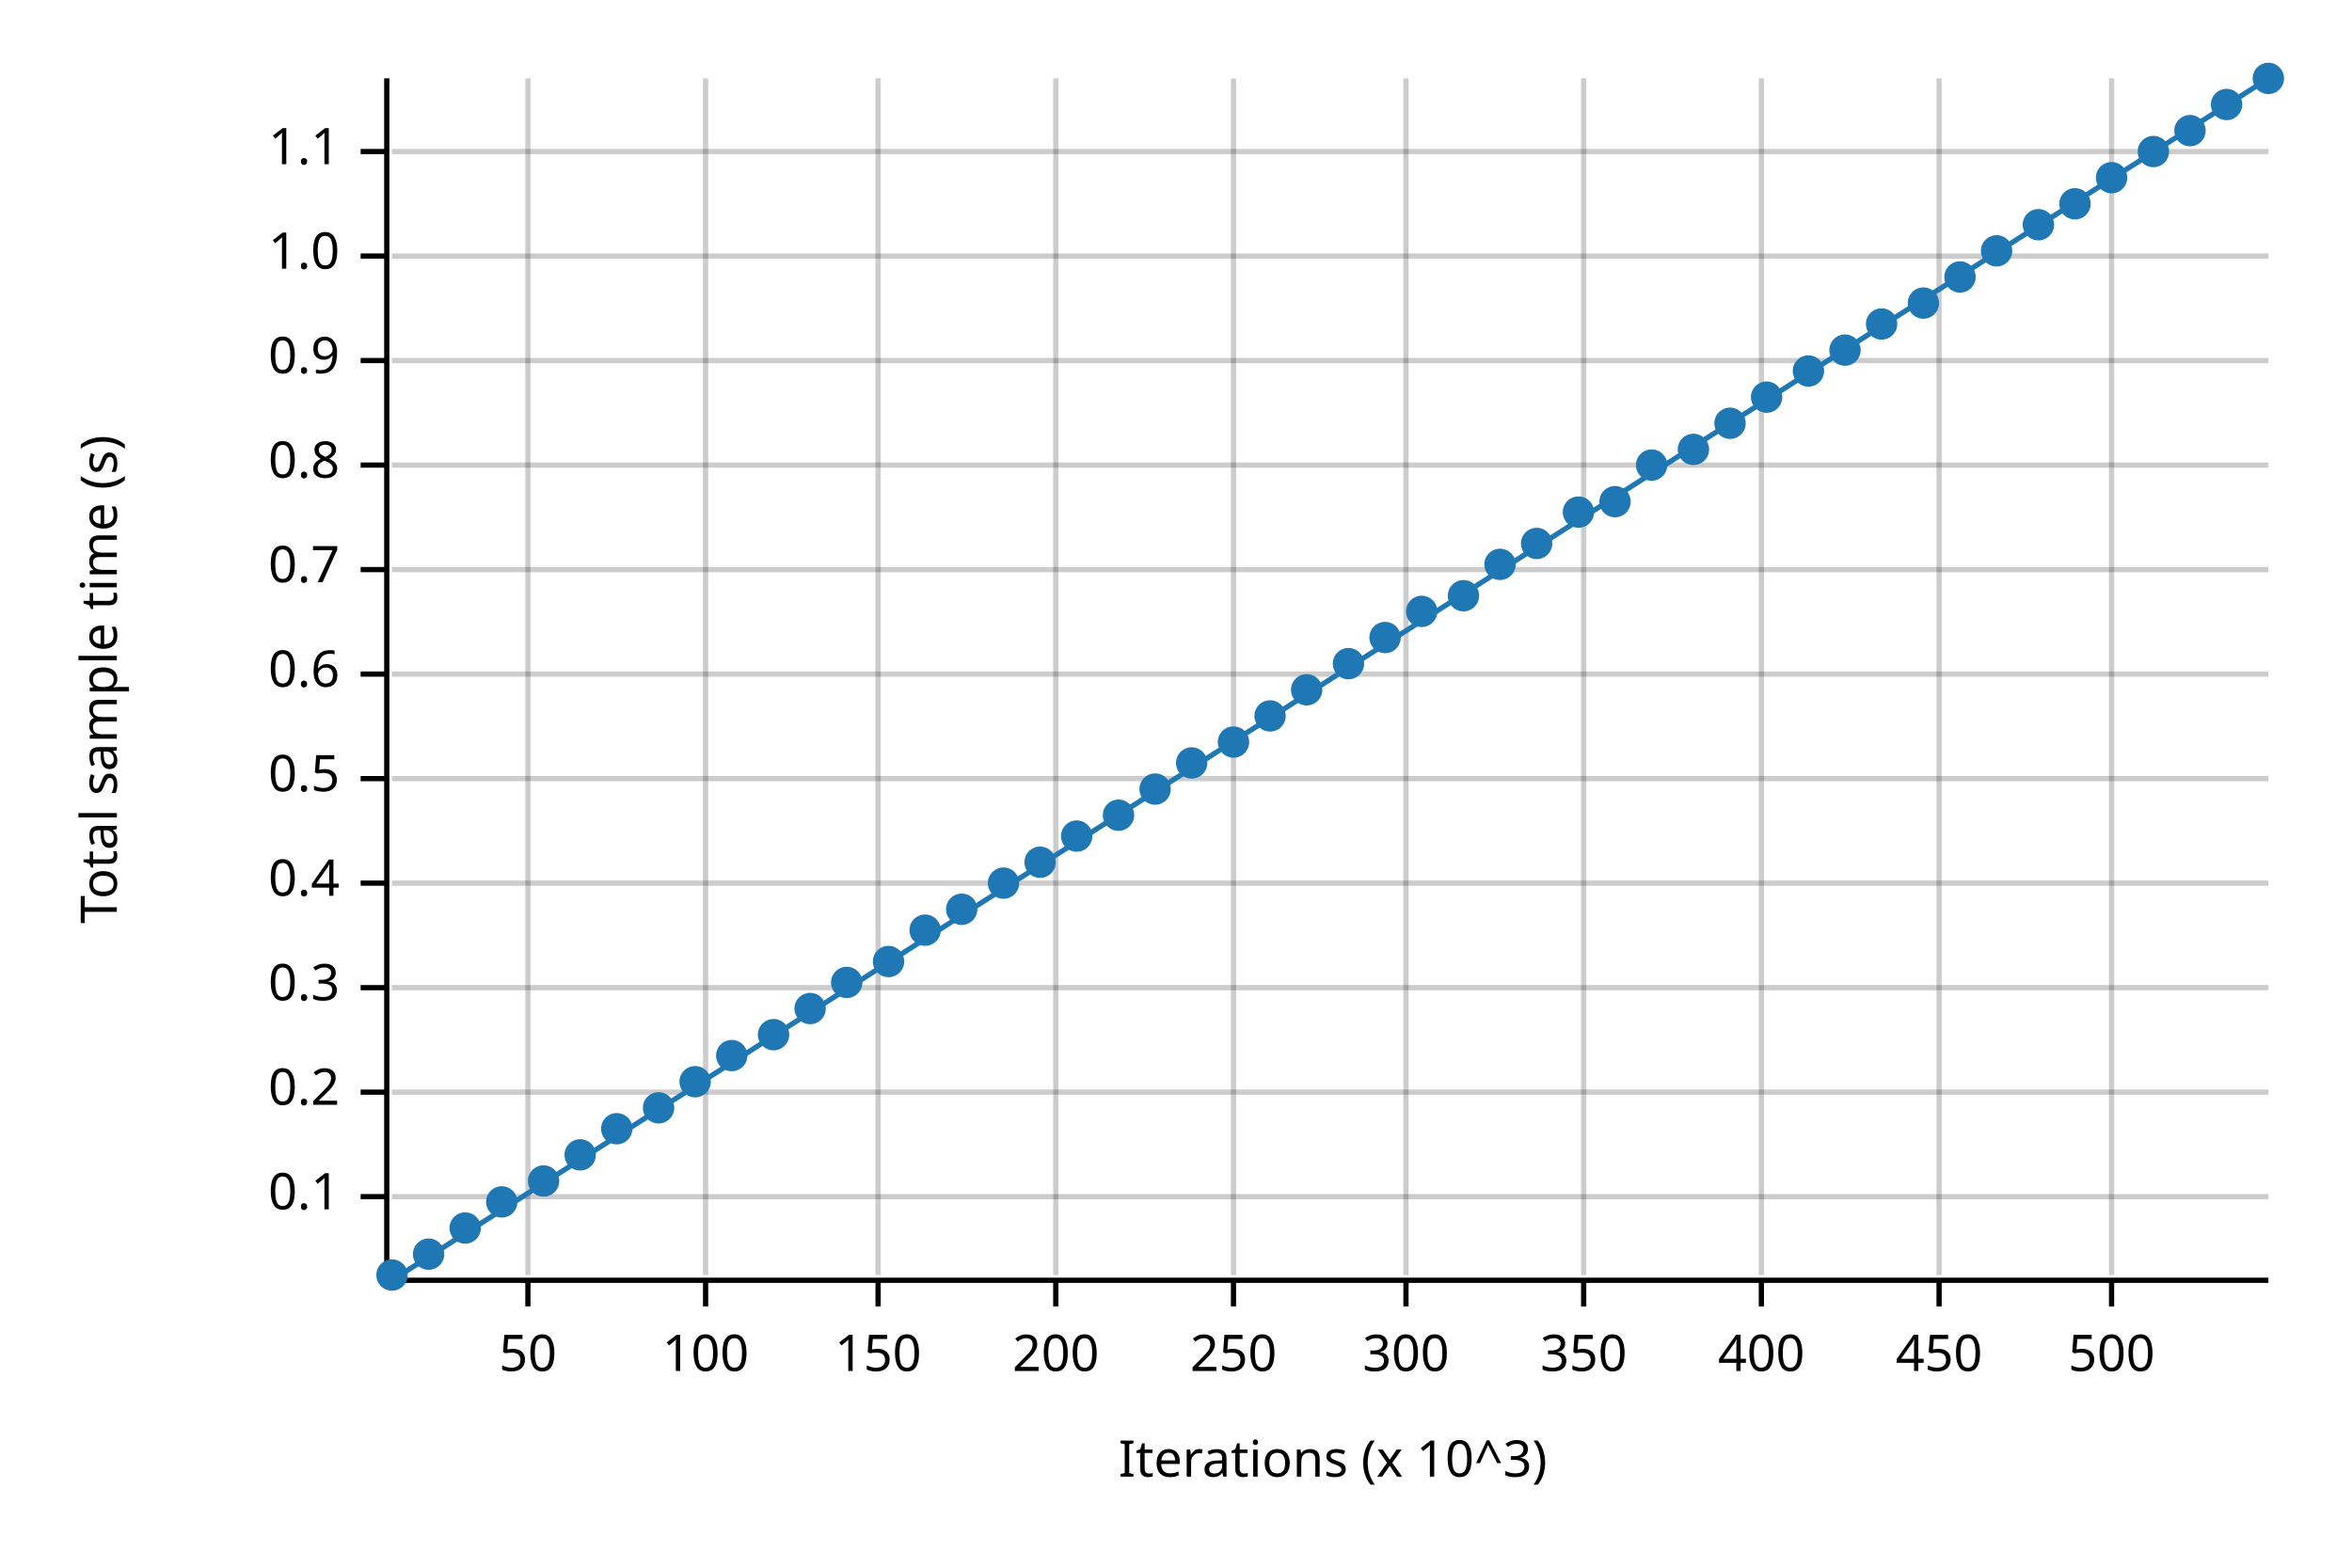
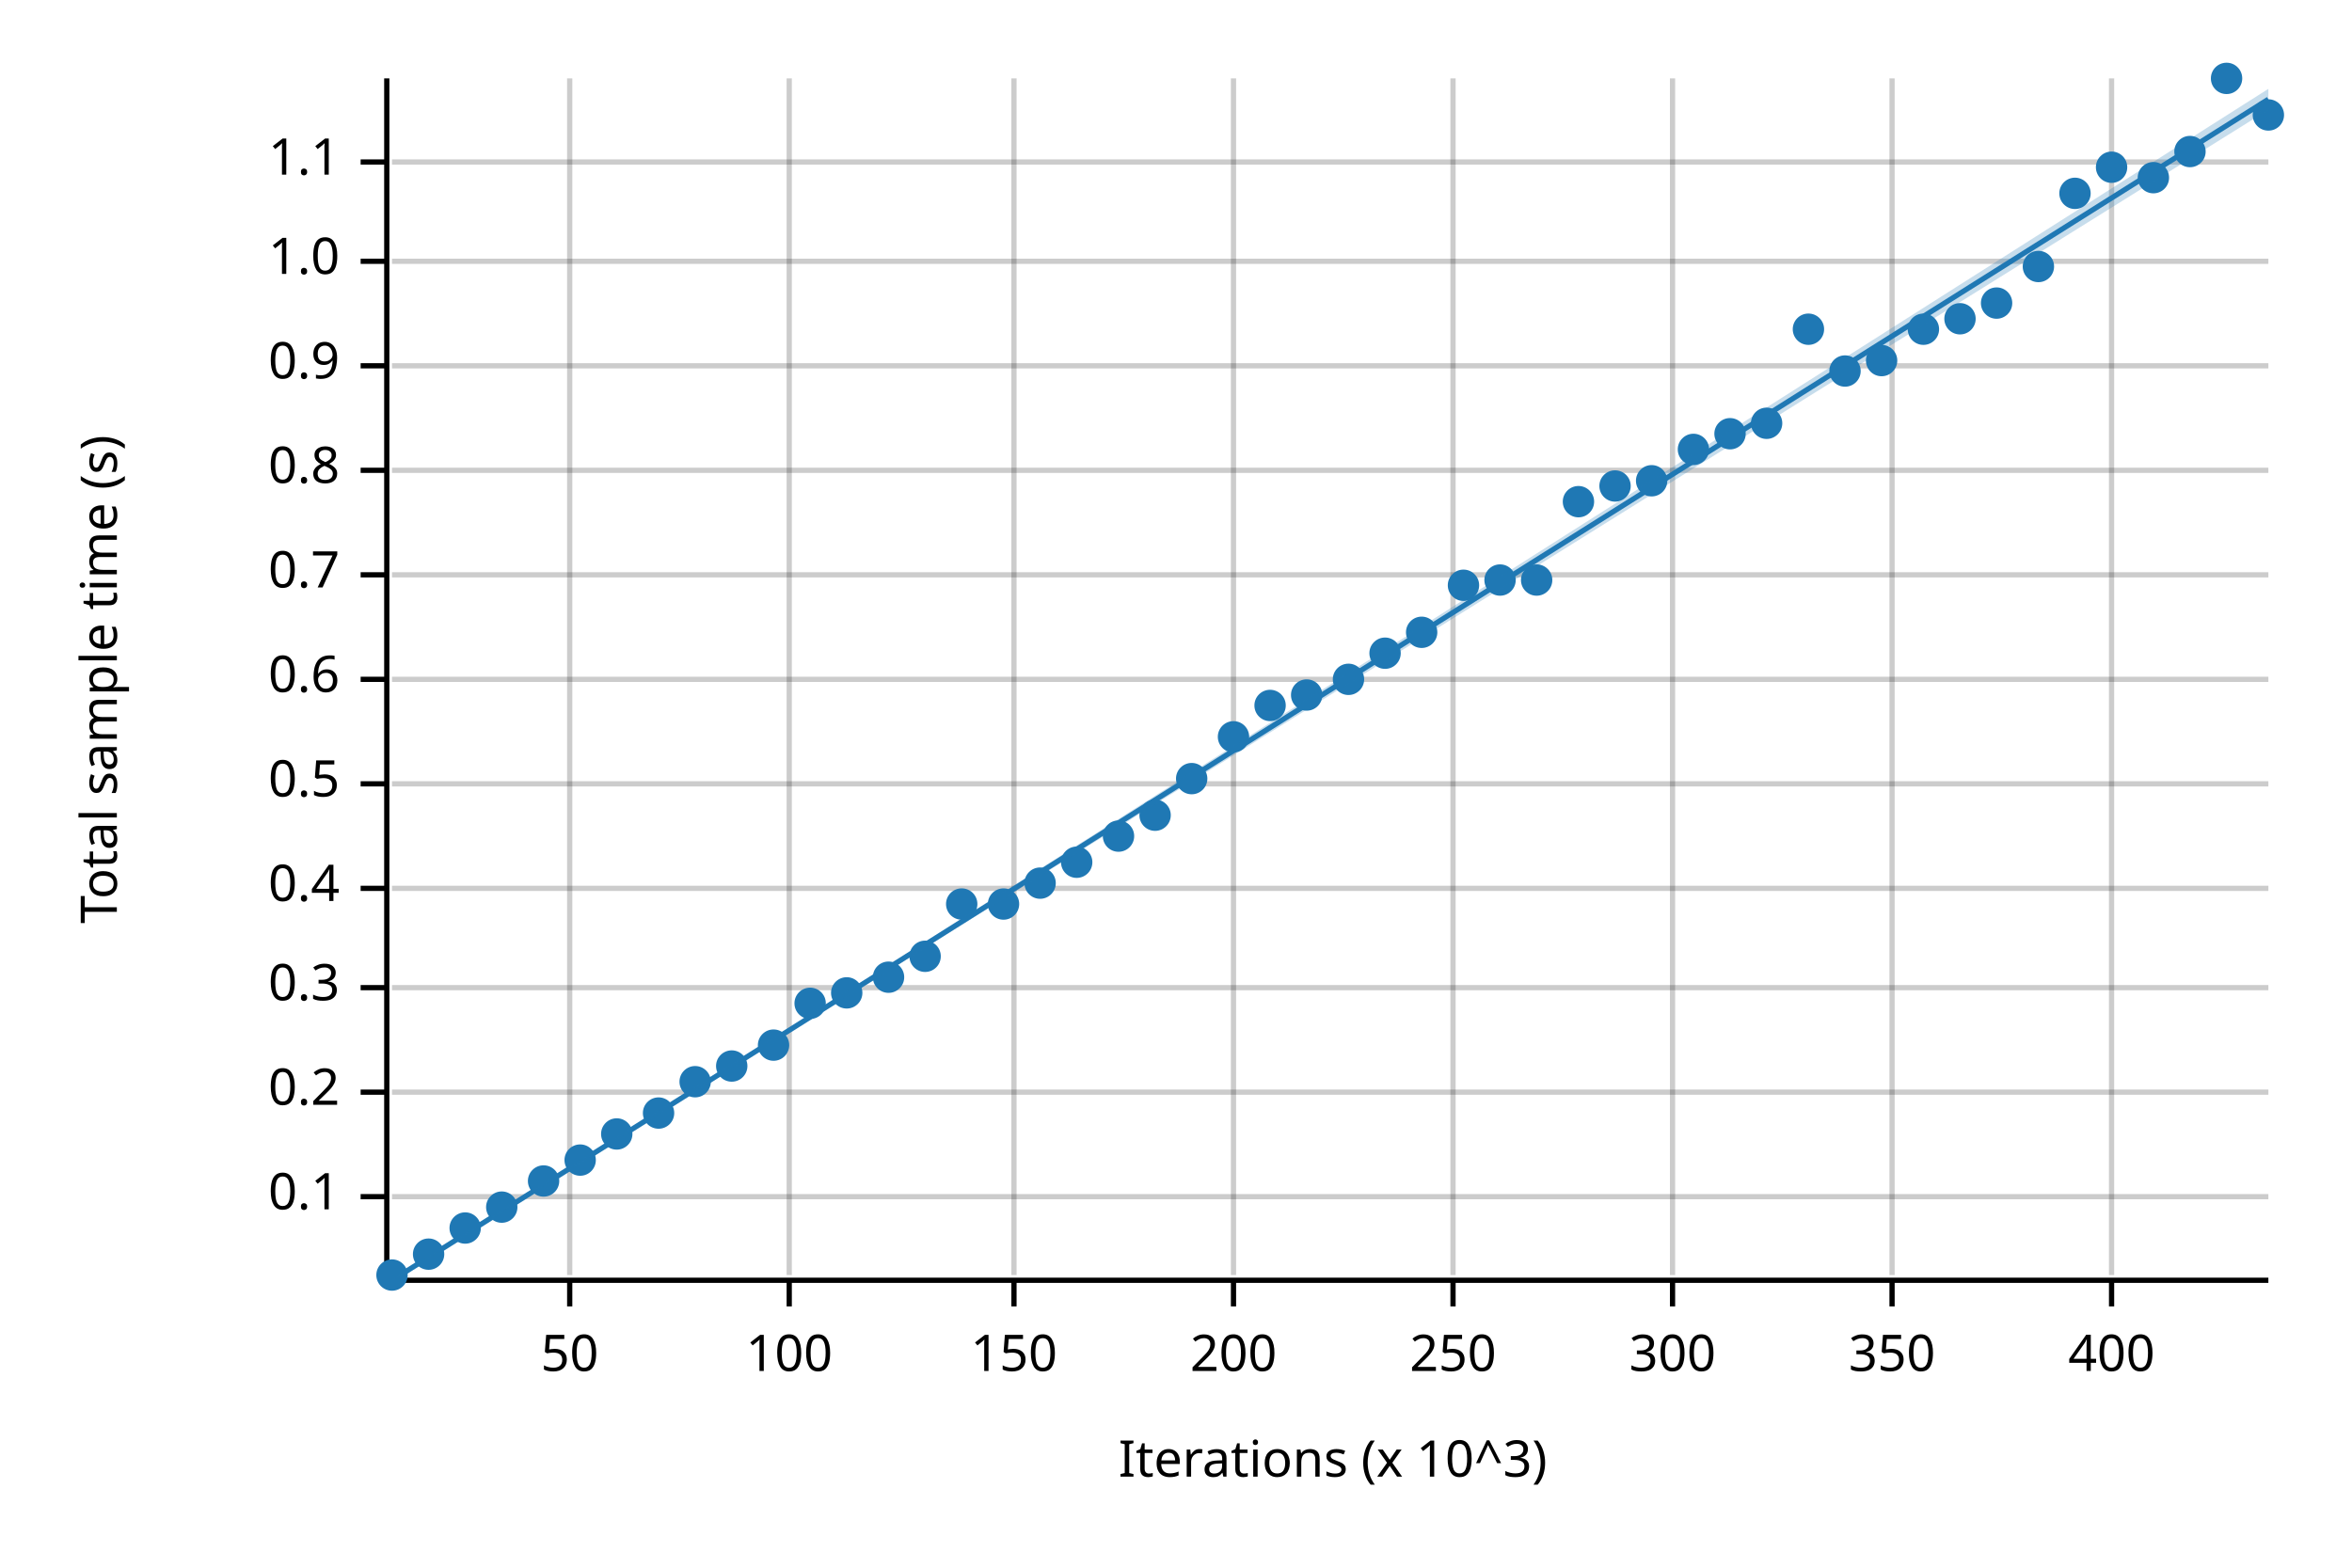
<svg xmlns="http://www.w3.org/2000/svg" width="450" height="300" viewBox="0 0 450 300">
  <text x="15" y="130" dy="0.76em" text-anchor="middle" font-family="sans-serif" font-size="9.677" opacity="1" fill="#000000" transform="rotate(270, 15, 130)">
Total sample time (s)
</text>
  <text x="255" y="285" dy="-0.5ex" text-anchor="middle" font-family="sans-serif" font-size="9.677" opacity="1" fill="#000000">
Iterations (x 10^3)
</text>
-   <line opacity="0.2" stroke="#000000" stroke-width="1" x1="101" y1="244" x2="101" y2="15" />
-   <line opacity="0.2" stroke="#000000" stroke-width="1" x1="135" y1="244" x2="135" y2="15" />
-   <line opacity="0.2" stroke="#000000" stroke-width="1" x1="168" y1="244" x2="168" y2="15" />
-   <line opacity="0.2" stroke="#000000" stroke-width="1" x1="202" y1="244" x2="202" y2="15" />
+   <line opacity="0.2" stroke="#000000" stroke-width="1" x1="109" y1="244" x2="109" y2="15" />
+   <line opacity="0.2" stroke="#000000" stroke-width="1" x1="151" y1="244" x2="151" y2="15" />
+   <line opacity="0.2" stroke="#000000" stroke-width="1" x1="194" y1="244" x2="194" y2="15" />
  <line opacity="0.2" stroke="#000000" stroke-width="1" x1="236" y1="244" x2="236" y2="15" />
-   <line opacity="0.2" stroke="#000000" stroke-width="1" x1="269" y1="244" x2="269" y2="15" />
-   <line opacity="0.2" stroke="#000000" stroke-width="1" x1="303" y1="244" x2="303" y2="15" />
-   <line opacity="0.2" stroke="#000000" stroke-width="1" x1="337" y1="244" x2="337" y2="15" />
-   <line opacity="0.2" stroke="#000000" stroke-width="1" x1="371" y1="244" x2="371" y2="15" />
+   <line opacity="0.2" stroke="#000000" stroke-width="1" x1="278" y1="244" x2="278" y2="15" />
+   <line opacity="0.2" stroke="#000000" stroke-width="1" x1="320" y1="244" x2="320" y2="15" />
+   <line opacity="0.2" stroke="#000000" stroke-width="1" x1="362" y1="244" x2="362" y2="15" />
  <line opacity="0.2" stroke="#000000" stroke-width="1" x1="404" y1="244" x2="404" y2="15" />
  <line opacity="0.2" stroke="#000000" stroke-width="1" x1="75" y1="229" x2="434" y2="229" />
  <line opacity="0.2" stroke="#000000" stroke-width="1" x1="75" y1="209" x2="434" y2="209" />
  <line opacity="0.2" stroke="#000000" stroke-width="1" x1="75" y1="189" x2="434" y2="189" />
-   <line opacity="0.2" stroke="#000000" stroke-width="1" x1="75" y1="169" x2="434" y2="169" />
-   <line opacity="0.2" stroke="#000000" stroke-width="1" x1="75" y1="149" x2="434" y2="149" />
-   <line opacity="0.2" stroke="#000000" stroke-width="1" x1="75" y1="129" x2="434" y2="129" />
-   <line opacity="0.2" stroke="#000000" stroke-width="1" x1="75" y1="109" x2="434" y2="109" />
-   <line opacity="0.2" stroke="#000000" stroke-width="1" x1="75" y1="89" x2="434" y2="89" />
-   <line opacity="0.2" stroke="#000000" stroke-width="1" x1="75" y1="69" x2="434" y2="69" />
-   <line opacity="0.2" stroke="#000000" stroke-width="1" x1="75" y1="49" x2="434" y2="49" />
-   <line opacity="0.2" stroke="#000000" stroke-width="1" x1="75" y1="29" x2="434" y2="29" />
+   <line opacity="0.2" stroke="#000000" stroke-width="1" x1="75" y1="170" x2="434" y2="170" />
+   <line opacity="0.2" stroke="#000000" stroke-width="1" x1="75" y1="150" x2="434" y2="150" />
+   <line opacity="0.2" stroke="#000000" stroke-width="1" x1="75" y1="130" x2="434" y2="130" />
+   <line opacity="0.2" stroke="#000000" stroke-width="1" x1="75" y1="110" x2="434" y2="110" />
+   <line opacity="0.2" stroke="#000000" stroke-width="1" x1="75" y1="90" x2="434" y2="90" />
+   <line opacity="0.2" stroke="#000000" stroke-width="1" x1="75" y1="70" x2="434" y2="70" />
+   <line opacity="0.2" stroke="#000000" stroke-width="1" x1="75" y1="50" x2="434" y2="50" />
+   <line opacity="0.2" stroke="#000000" stroke-width="1" x1="75" y1="31" x2="434" y2="31" />
  <polyline fill="none" opacity="1" stroke="#000000" stroke-width="1" points="74,15 74,244 " />
  <text x="65" y="229" dy="0.5ex" text-anchor="end" font-family="sans-serif" font-size="9.677" opacity="1" fill="#000000">
0.1
</text>
  <polyline fill="none" opacity="1" stroke="#000000" stroke-width="1" points="69,229 74,229 " />
  <text x="65" y="209" dy="0.5ex" text-anchor="end" font-family="sans-serif" font-size="9.677" opacity="1" fill="#000000">
0.2
</text>
  <polyline fill="none" opacity="1" stroke="#000000" stroke-width="1" points="69,209 74,209 " />
  <text x="65" y="189" dy="0.5ex" text-anchor="end" font-family="sans-serif" font-size="9.677" opacity="1" fill="#000000">
0.3
</text>
  <polyline fill="none" opacity="1" stroke="#000000" stroke-width="1" points="69,189 74,189 " />
-   <text x="65" y="169" dy="0.5ex" text-anchor="end" font-family="sans-serif" font-size="9.677" opacity="1" fill="#000000">
+   <text x="65" y="170" dy="0.5ex" text-anchor="end" font-family="sans-serif" font-size="9.677" opacity="1" fill="#000000">
0.4
</text>
-   <polyline fill="none" opacity="1" stroke="#000000" stroke-width="1" points="69,169 74,169 " />
-   <text x="65" y="149" dy="0.5ex" text-anchor="end" font-family="sans-serif" font-size="9.677" opacity="1" fill="#000000">
+   <polyline fill="none" opacity="1" stroke="#000000" stroke-width="1" points="69,170 74,170 " />
+   <text x="65" y="150" dy="0.5ex" text-anchor="end" font-family="sans-serif" font-size="9.677" opacity="1" fill="#000000">
0.5
</text>
-   <polyline fill="none" opacity="1" stroke="#000000" stroke-width="1" points="69,149 74,149 " />
-   <text x="65" y="129" dy="0.5ex" text-anchor="end" font-family="sans-serif" font-size="9.677" opacity="1" fill="#000000">
+   <polyline fill="none" opacity="1" stroke="#000000" stroke-width="1" points="69,150 74,150 " />
+   <text x="65" y="130" dy="0.5ex" text-anchor="end" font-family="sans-serif" font-size="9.677" opacity="1" fill="#000000">
0.6
</text>
-   <polyline fill="none" opacity="1" stroke="#000000" stroke-width="1" points="69,129 74,129 " />
-   <text x="65" y="109" dy="0.5ex" text-anchor="end" font-family="sans-serif" font-size="9.677" opacity="1" fill="#000000">
+   <polyline fill="none" opacity="1" stroke="#000000" stroke-width="1" points="69,130 74,130 " />
+   <text x="65" y="110" dy="0.5ex" text-anchor="end" font-family="sans-serif" font-size="9.677" opacity="1" fill="#000000">
0.7
</text>
-   <polyline fill="none" opacity="1" stroke="#000000" stroke-width="1" points="69,109 74,109 " />
-   <text x="65" y="89" dy="0.5ex" text-anchor="end" font-family="sans-serif" font-size="9.677" opacity="1" fill="#000000">
+   <polyline fill="none" opacity="1" stroke="#000000" stroke-width="1" points="69,110 74,110 " />
+   <text x="65" y="90" dy="0.5ex" text-anchor="end" font-family="sans-serif" font-size="9.677" opacity="1" fill="#000000">
0.8
</text>
-   <polyline fill="none" opacity="1" stroke="#000000" stroke-width="1" points="69,89 74,89 " />
-   <text x="65" y="69" dy="0.5ex" text-anchor="end" font-family="sans-serif" font-size="9.677" opacity="1" fill="#000000">
+   <polyline fill="none" opacity="1" stroke="#000000" stroke-width="1" points="69,90 74,90 " />
+   <text x="65" y="70" dy="0.5ex" text-anchor="end" font-family="sans-serif" font-size="9.677" opacity="1" fill="#000000">
0.9
</text>
-   <polyline fill="none" opacity="1" stroke="#000000" stroke-width="1" points="69,69 74,69 " />
-   <text x="65" y="49" dy="0.5ex" text-anchor="end" font-family="sans-serif" font-size="9.677" opacity="1" fill="#000000">
+   <polyline fill="none" opacity="1" stroke="#000000" stroke-width="1" points="69,70 74,70 " />
+   <text x="65" y="50" dy="0.5ex" text-anchor="end" font-family="sans-serif" font-size="9.677" opacity="1" fill="#000000">
1.0
</text>
-   <polyline fill="none" opacity="1" stroke="#000000" stroke-width="1" points="69,49 74,49 " />
-   <text x="65" y="29" dy="0.5ex" text-anchor="end" font-family="sans-serif" font-size="9.677" opacity="1" fill="#000000">
+   <polyline fill="none" opacity="1" stroke="#000000" stroke-width="1" points="69,50 74,50 " />
+   <text x="65" y="31" dy="0.5ex" text-anchor="end" font-family="sans-serif" font-size="9.677" opacity="1" fill="#000000">
1.1
</text>
-   <polyline fill="none" opacity="1" stroke="#000000" stroke-width="1" points="69,29 74,29 " />
+   <polyline fill="none" opacity="1" stroke="#000000" stroke-width="1" points="69,31 74,31 " />
  <polyline fill="none" opacity="1" stroke="#000000" stroke-width="1" points="75,245 434,245 " />
-   <text x="101" y="255" dy="0.76em" text-anchor="middle" font-family="sans-serif" font-size="9.677" opacity="1" fill="#000000">
+   <text x="109" y="255" dy="0.76em" text-anchor="middle" font-family="sans-serif" font-size="9.677" opacity="1" fill="#000000">
50
</text>
-   <polyline fill="none" opacity="1" stroke="#000000" stroke-width="1" points="101,245 101,250 " />
-   <text x="135" y="255" dy="0.76em" text-anchor="middle" font-family="sans-serif" font-size="9.677" opacity="1" fill="#000000">
+   <polyline fill="none" opacity="1" stroke="#000000" stroke-width="1" points="109,245 109,250 " />
+   <text x="151" y="255" dy="0.76em" text-anchor="middle" font-family="sans-serif" font-size="9.677" opacity="1" fill="#000000">
100
</text>
-   <polyline fill="none" opacity="1" stroke="#000000" stroke-width="1" points="135,245 135,250 " />
-   <text x="168" y="255" dy="0.76em" text-anchor="middle" font-family="sans-serif" font-size="9.677" opacity="1" fill="#000000">
+   <polyline fill="none" opacity="1" stroke="#000000" stroke-width="1" points="151,245 151,250 " />
+   <text x="194" y="255" dy="0.76em" text-anchor="middle" font-family="sans-serif" font-size="9.677" opacity="1" fill="#000000">
150
</text>
-   <polyline fill="none" opacity="1" stroke="#000000" stroke-width="1" points="168,245 168,250 " />
-   <text x="202" y="255" dy="0.76em" text-anchor="middle" font-family="sans-serif" font-size="9.677" opacity="1" fill="#000000">
+   <polyline fill="none" opacity="1" stroke="#000000" stroke-width="1" points="194,245 194,250 " />
+   <text x="236" y="255" dy="0.76em" text-anchor="middle" font-family="sans-serif" font-size="9.677" opacity="1" fill="#000000">
200
</text>
-   <polyline fill="none" opacity="1" stroke="#000000" stroke-width="1" points="202,245 202,250 " />
-   <text x="236" y="255" dy="0.76em" text-anchor="middle" font-family="sans-serif" font-size="9.677" opacity="1" fill="#000000">
+   <polyline fill="none" opacity="1" stroke="#000000" stroke-width="1" points="236,245 236,250 " />
+   <text x="278" y="255" dy="0.76em" text-anchor="middle" font-family="sans-serif" font-size="9.677" opacity="1" fill="#000000">
250
</text>
-   <polyline fill="none" opacity="1" stroke="#000000" stroke-width="1" points="236,245 236,250 " />
-   <text x="269" y="255" dy="0.76em" text-anchor="middle" font-family="sans-serif" font-size="9.677" opacity="1" fill="#000000">
+   <polyline fill="none" opacity="1" stroke="#000000" stroke-width="1" points="278,245 278,250 " />
+   <text x="320" y="255" dy="0.76em" text-anchor="middle" font-family="sans-serif" font-size="9.677" opacity="1" fill="#000000">
300
</text>
-   <polyline fill="none" opacity="1" stroke="#000000" stroke-width="1" points="269,245 269,250 " />
-   <text x="303" y="255" dy="0.76em" text-anchor="middle" font-family="sans-serif" font-size="9.677" opacity="1" fill="#000000">
+   <polyline fill="none" opacity="1" stroke="#000000" stroke-width="1" points="320,245 320,250 " />
+   <text x="362" y="255" dy="0.76em" text-anchor="middle" font-family="sans-serif" font-size="9.677" opacity="1" fill="#000000">
350
</text>
-   <polyline fill="none" opacity="1" stroke="#000000" stroke-width="1" points="303,245 303,250 " />
-   <text x="337" y="255" dy="0.76em" text-anchor="middle" font-family="sans-serif" font-size="9.677" opacity="1" fill="#000000">
+   <polyline fill="none" opacity="1" stroke="#000000" stroke-width="1" points="362,245 362,250 " />
+   <text x="404" y="255" dy="0.76em" text-anchor="middle" font-family="sans-serif" font-size="9.677" opacity="1" fill="#000000">
400
- </text>
-   <polyline fill="none" opacity="1" stroke="#000000" stroke-width="1" points="337,245 337,250 " />
-   <text x="371" y="255" dy="0.76em" text-anchor="middle" font-family="sans-serif" font-size="9.677" opacity="1" fill="#000000">
- 450
- </text>
-   <polyline fill="none" opacity="1" stroke="#000000" stroke-width="1" points="371,245 371,250 " />
-   <text x="404" y="255" dy="0.76em" text-anchor="middle" font-family="sans-serif" font-size="9.677" opacity="1" fill="#000000">
- 500
</text>
  <polyline fill="none" opacity="1" stroke="#000000" stroke-width="1" points="404,245 404,250 " />
  <circle cx="75" cy="244" r="3" opacity="1" fill="#1F78B4" stroke="none" stroke-width="1" />
  <circle cx="82" cy="240" r="3" opacity="1" fill="#1F78B4" stroke="none" stroke-width="1" />
  <circle cx="89" cy="235" r="3" opacity="1" fill="#1F78B4" stroke="none" stroke-width="1" />
-   <circle cx="96" cy="230" r="3" opacity="1" fill="#1F78B4" stroke="none" stroke-width="1" />
+   <circle cx="96" cy="231" r="3" opacity="1" fill="#1F78B4" stroke="none" stroke-width="1" />
  <circle cx="104" cy="226" r="3" opacity="1" fill="#1F78B4" stroke="none" stroke-width="1" />
-   <circle cx="111" cy="221" r="3" opacity="1" fill="#1F78B4" stroke="none" stroke-width="1" />
-   <circle cx="118" cy="216" r="3" opacity="1" fill="#1F78B4" stroke="none" stroke-width="1" />
-   <circle cx="126" cy="212" r="3" opacity="1" fill="#1F78B4" stroke="none" stroke-width="1" />
+   <circle cx="111" cy="222" r="3" opacity="1" fill="#1F78B4" stroke="none" stroke-width="1" />
+   <circle cx="118" cy="217" r="3" opacity="1" fill="#1F78B4" stroke="none" stroke-width="1" />
+   <circle cx="126" cy="213" r="3" opacity="1" fill="#1F78B4" stroke="none" stroke-width="1" />
  <circle cx="133" cy="207" r="3" opacity="1" fill="#1F78B4" stroke="none" stroke-width="1" />
-   <circle cx="140" cy="202" r="3" opacity="1" fill="#1F78B4" stroke="none" stroke-width="1" />
-   <circle cx="148" cy="198" r="3" opacity="1" fill="#1F78B4" stroke="none" stroke-width="1" />
-   <circle cx="155" cy="193" r="3" opacity="1" fill="#1F78B4" stroke="none" stroke-width="1" />
-   <circle cx="162" cy="188" r="3" opacity="1" fill="#1F78B4" stroke="none" stroke-width="1" />
-   <circle cx="170" cy="184" r="3" opacity="1" fill="#1F78B4" stroke="none" stroke-width="1" />
-   <circle cx="177" cy="178" r="3" opacity="1" fill="#1F78B4" stroke="none" stroke-width="1" />
-   <circle cx="184" cy="174" r="3" opacity="1" fill="#1F78B4" stroke="none" stroke-width="1" />
-   <circle cx="192" cy="169" r="3" opacity="1" fill="#1F78B4" stroke="none" stroke-width="1" />
-   <circle cx="199" cy="165" r="3" opacity="1" fill="#1F78B4" stroke="none" stroke-width="1" />
-   <circle cx="206" cy="160" r="3" opacity="1" fill="#1F78B4" stroke="none" stroke-width="1" />
-   <circle cx="214" cy="156" r="3" opacity="1" fill="#1F78B4" stroke="none" stroke-width="1" />
-   <circle cx="221" cy="151" r="3" opacity="1" fill="#1F78B4" stroke="none" stroke-width="1" />
-   <circle cx="228" cy="146" r="3" opacity="1" fill="#1F78B4" stroke="none" stroke-width="1" />
-   <circle cx="236" cy="142" r="3" opacity="1" fill="#1F78B4" stroke="none" stroke-width="1" />
-   <circle cx="243" cy="137" r="3" opacity="1" fill="#1F78B4" stroke="none" stroke-width="1" />
-   <circle cx="250" cy="132" r="3" opacity="1" fill="#1F78B4" stroke="none" stroke-width="1" />
-   <circle cx="258" cy="127" r="3" opacity="1" fill="#1F78B4" stroke="none" stroke-width="1" />
-   <circle cx="265" cy="122" r="3" opacity="1" fill="#1F78B4" stroke="none" stroke-width="1" />
-   <circle cx="272" cy="117" r="3" opacity="1" fill="#1F78B4" stroke="none" stroke-width="1" />
-   <circle cx="280" cy="114" r="3" opacity="1" fill="#1F78B4" stroke="none" stroke-width="1" />
-   <circle cx="287" cy="108" r="3" opacity="1" fill="#1F78B4" stroke="none" stroke-width="1" />
-   <circle cx="294" cy="104" r="3" opacity="1" fill="#1F78B4" stroke="none" stroke-width="1" />
-   <circle cx="302" cy="98" r="3" opacity="1" fill="#1F78B4" stroke="none" stroke-width="1" />
-   <circle cx="309" cy="96" r="3" opacity="1" fill="#1F78B4" stroke="none" stroke-width="1" />
-   <circle cx="316" cy="89" r="3" opacity="1" fill="#1F78B4" stroke="none" stroke-width="1" />
+   <circle cx="140" cy="204" r="3" opacity="1" fill="#1F78B4" stroke="none" stroke-width="1" />
+   <circle cx="148" cy="200" r="3" opacity="1" fill="#1F78B4" stroke="none" stroke-width="1" />
+   <circle cx="155" cy="192" r="3" opacity="1" fill="#1F78B4" stroke="none" stroke-width="1" />
+   <circle cx="162" cy="190" r="3" opacity="1" fill="#1F78B4" stroke="none" stroke-width="1" />
+   <circle cx="170" cy="187" r="3" opacity="1" fill="#1F78B4" stroke="none" stroke-width="1" />
+   <circle cx="177" cy="183" r="3" opacity="1" fill="#1F78B4" stroke="none" stroke-width="1" />
+   <circle cx="184" cy="173" r="3" opacity="1" fill="#1F78B4" stroke="none" stroke-width="1" />
+   <circle cx="192" cy="173" r="3" opacity="1" fill="#1F78B4" stroke="none" stroke-width="1" />
+   <circle cx="199" cy="169" r="3" opacity="1" fill="#1F78B4" stroke="none" stroke-width="1" />
+   <circle cx="206" cy="165" r="3" opacity="1" fill="#1F78B4" stroke="none" stroke-width="1" />
+   <circle cx="214" cy="160" r="3" opacity="1" fill="#1F78B4" stroke="none" stroke-width="1" />
+   <circle cx="221" cy="156" r="3" opacity="1" fill="#1F78B4" stroke="none" stroke-width="1" />
+   <circle cx="228" cy="149" r="3" opacity="1" fill="#1F78B4" stroke="none" stroke-width="1" />
+   <circle cx="236" cy="141" r="3" opacity="1" fill="#1F78B4" stroke="none" stroke-width="1" />
+   <circle cx="243" cy="135" r="3" opacity="1" fill="#1F78B4" stroke="none" stroke-width="1" />
+   <circle cx="250" cy="133" r="3" opacity="1" fill="#1F78B4" stroke="none" stroke-width="1" />
+   <circle cx="258" cy="130" r="3" opacity="1" fill="#1F78B4" stroke="none" stroke-width="1" />
+   <circle cx="265" cy="125" r="3" opacity="1" fill="#1F78B4" stroke="none" stroke-width="1" />
+   <circle cx="272" cy="121" r="3" opacity="1" fill="#1F78B4" stroke="none" stroke-width="1" />
+   <circle cx="280" cy="112" r="3" opacity="1" fill="#1F78B4" stroke="none" stroke-width="1" />
+   <circle cx="287" cy="111" r="3" opacity="1" fill="#1F78B4" stroke="none" stroke-width="1" />
+   <circle cx="294" cy="111" r="3" opacity="1" fill="#1F78B4" stroke="none" stroke-width="1" />
+   <circle cx="302" cy="96" r="3" opacity="1" fill="#1F78B4" stroke="none" stroke-width="1" />
+   <circle cx="309" cy="93" r="3" opacity="1" fill="#1F78B4" stroke="none" stroke-width="1" />
+   <circle cx="316" cy="92" r="3" opacity="1" fill="#1F78B4" stroke="none" stroke-width="1" />
  <circle cx="324" cy="86" r="3" opacity="1" fill="#1F78B4" stroke="none" stroke-width="1" />
-   <circle cx="331" cy="81" r="3" opacity="1" fill="#1F78B4" stroke="none" stroke-width="1" />
-   <circle cx="338" cy="76" r="3" opacity="1" fill="#1F78B4" stroke="none" stroke-width="1" />
-   <circle cx="346" cy="71" r="3" opacity="1" fill="#1F78B4" stroke="none" stroke-width="1" />
-   <circle cx="353" cy="67" r="3" opacity="1" fill="#1F78B4" stroke="none" stroke-width="1" />
-   <circle cx="360" cy="62" r="3" opacity="1" fill="#1F78B4" stroke="none" stroke-width="1" />
-   <circle cx="368" cy="58" r="3" opacity="1" fill="#1F78B4" stroke="none" stroke-width="1" />
-   <circle cx="375" cy="53" r="3" opacity="1" fill="#1F78B4" stroke="none" stroke-width="1" />
-   <circle cx="382" cy="48" r="3" opacity="1" fill="#1F78B4" stroke="none" stroke-width="1" />
-   <circle cx="390" cy="43" r="3" opacity="1" fill="#1F78B4" stroke="none" stroke-width="1" />
-   <circle cx="397" cy="39" r="3" opacity="1" fill="#1F78B4" stroke="none" stroke-width="1" />
-   <circle cx="404" cy="34" r="3" opacity="1" fill="#1F78B4" stroke="none" stroke-width="1" />
-   <circle cx="412" cy="29" r="3" opacity="1" fill="#1F78B4" stroke="none" stroke-width="1" />
-   <circle cx="419" cy="25" r="3" opacity="1" fill="#1F78B4" stroke="none" stroke-width="1" />
-   <circle cx="426" cy="20" r="3" opacity="1" fill="#1F78B4" stroke="none" stroke-width="1" />
-   <circle cx="434" cy="15" r="3" opacity="1" fill="#1F78B4" stroke="none" stroke-width="1" />
-   <polyline fill="none" opacity="1" stroke="#1F78B4" stroke-width="1" points="75,245 434,15 " />
-   <polygon opacity="0.25" fill="#1F78B4" points="75,245 434,15 434,15 " />
+   <circle cx="331" cy="83" r="3" opacity="1" fill="#1F78B4" stroke="none" stroke-width="1" />
+   <circle cx="338" cy="81" r="3" opacity="1" fill="#1F78B4" stroke="none" stroke-width="1" />
+   <circle cx="346" cy="63" r="3" opacity="1" fill="#1F78B4" stroke="none" stroke-width="1" />
+   <circle cx="353" cy="71" r="3" opacity="1" fill="#1F78B4" stroke="none" stroke-width="1" />
+   <circle cx="360" cy="69" r="3" opacity="1" fill="#1F78B4" stroke="none" stroke-width="1" />
+   <circle cx="368" cy="63" r="3" opacity="1" fill="#1F78B4" stroke="none" stroke-width="1" />
+   <circle cx="375" cy="61" r="3" opacity="1" fill="#1F78B4" stroke="none" stroke-width="1" />
+   <circle cx="382" cy="58" r="3" opacity="1" fill="#1F78B4" stroke="none" stroke-width="1" />
+   <circle cx="390" cy="51" r="3" opacity="1" fill="#1F78B4" stroke="none" stroke-width="1" />
+   <circle cx="397" cy="37" r="3" opacity="1" fill="#1F78B4" stroke="none" stroke-width="1" />
+   <circle cx="404" cy="32" r="3" opacity="1" fill="#1F78B4" stroke="none" stroke-width="1" />
+   <circle cx="412" cy="34" r="3" opacity="1" fill="#1F78B4" stroke="none" stroke-width="1" />
+   <circle cx="419" cy="29" r="3" opacity="1" fill="#1F78B4" stroke="none" stroke-width="1" />
+   <circle cx="426" cy="15" r="3" opacity="1" fill="#1F78B4" stroke="none" stroke-width="1" />
+   <circle cx="434" cy="22" r="3" opacity="1" fill="#1F78B4" stroke="none" stroke-width="1" />
+   <polyline fill="none" opacity="1" stroke="#1F78B4" stroke-width="1" points="75,245 434,19 " />
+   <polygon opacity="0.25" fill="#1F78B4" points="75,245 434,21 434,17 " />
</svg>
